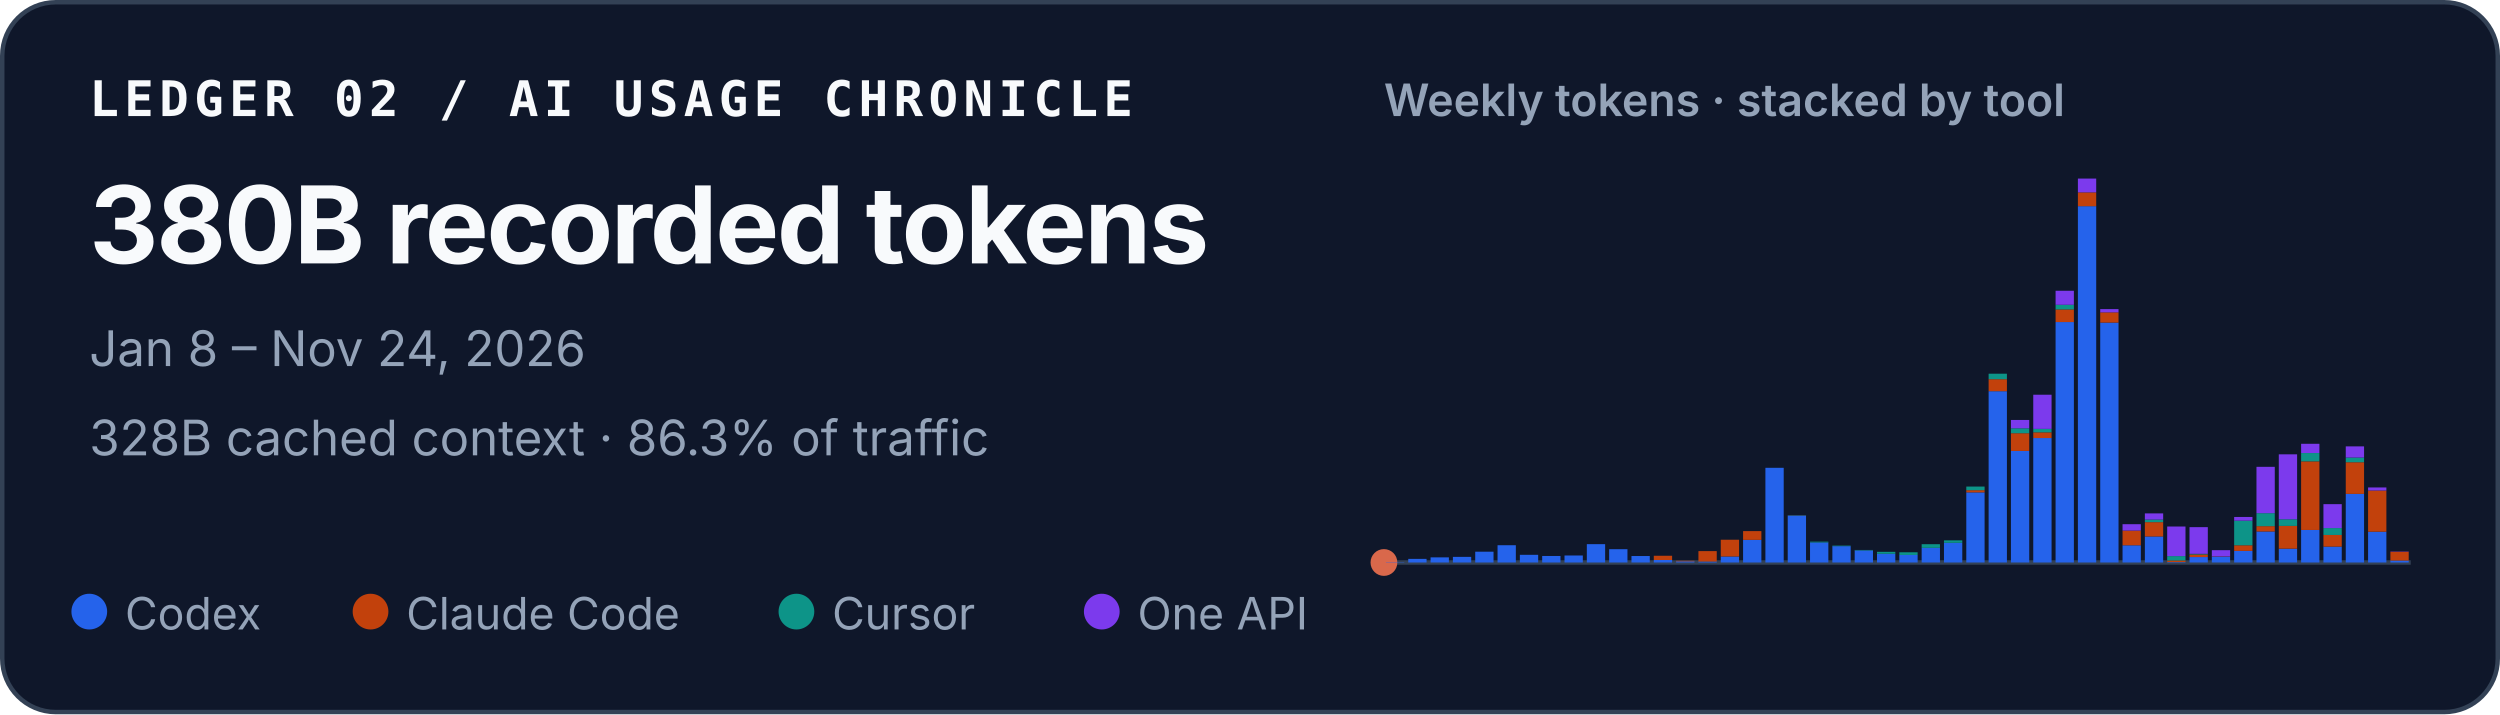
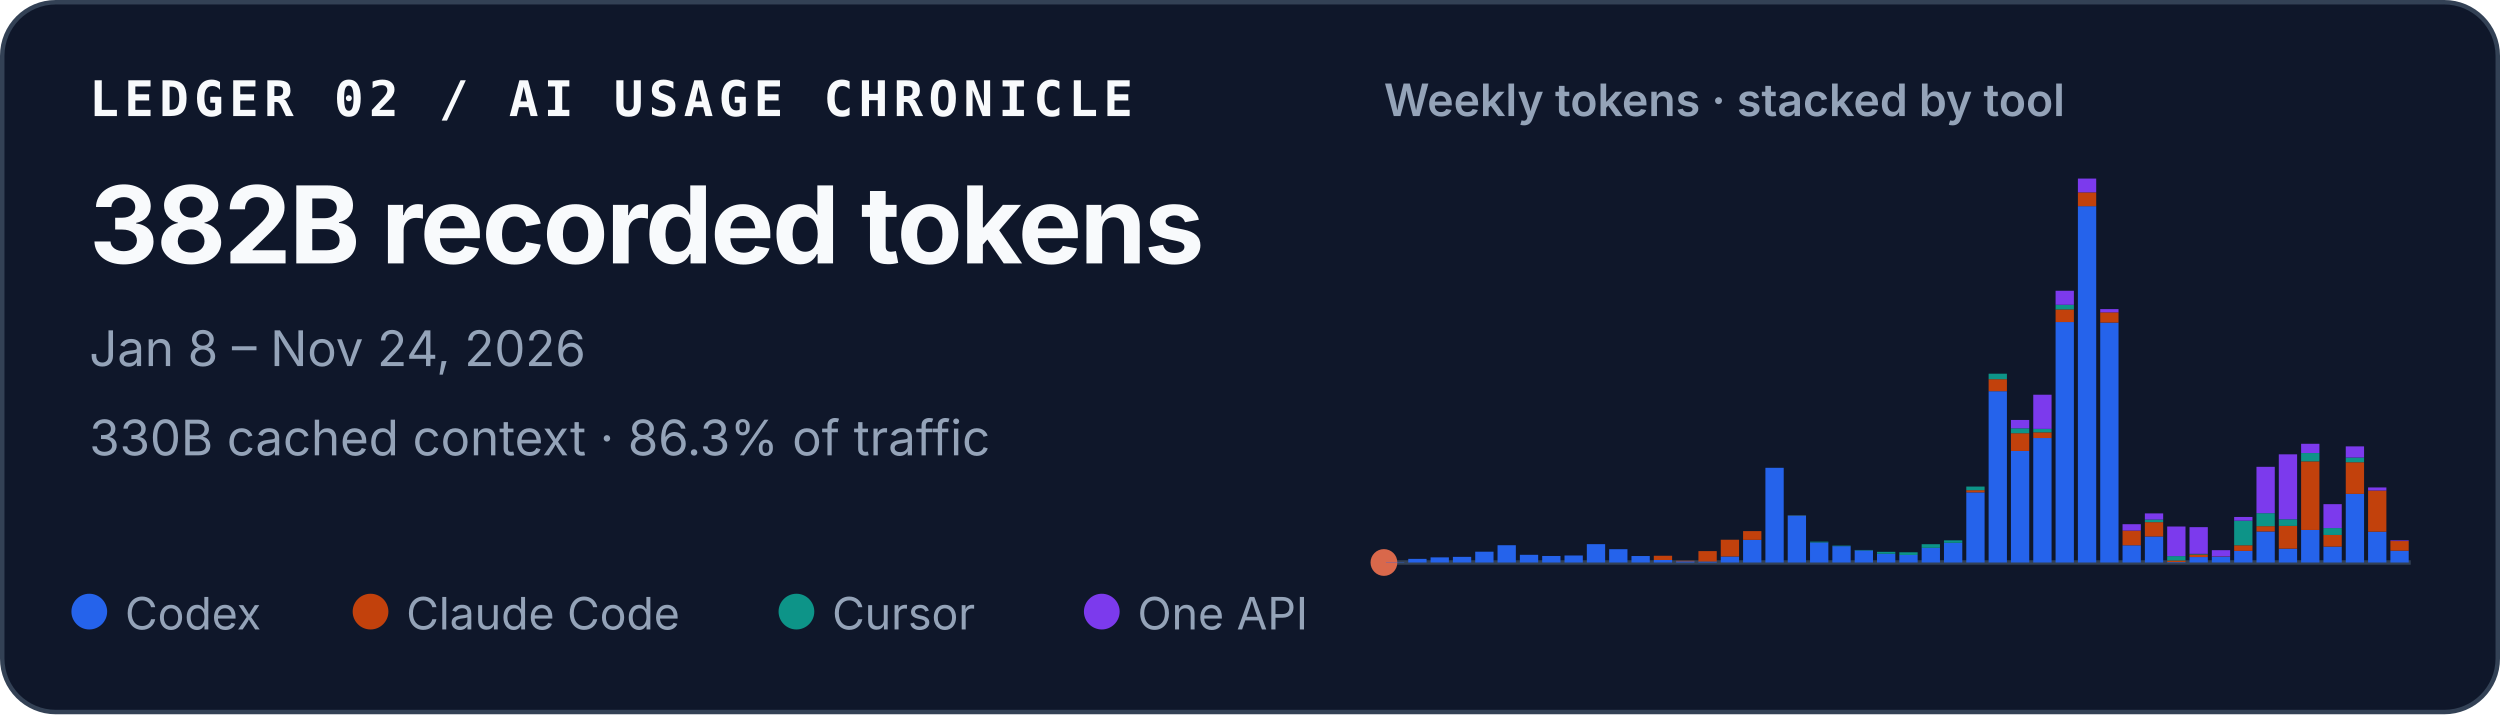
<svg xmlns="http://www.w3.org/2000/svg" width="560" height="160" viewBox="0 0 560 160" role="img" aria-labelledby="title desc">
  <style>
    text { font-family: ui-sans-serif, -apple-system, BlinkMacSystemFont, "Segoe UI", sans-serif; fill: #f8fafc; }
    .identity { font-family: ui-monospace, SFMono-Regular, Menlo, Consolas, monospace; font-size: 11px; font-weight: 700; letter-spacing: .11em; }
    .total { font-size: 24px; font-weight: 720; letter-spacing: -.02em; }
    .meta { font-size: 11px; fill: #94a3b8; }
    .chart-title { font-size: 10px; font-weight: 600; fill: #94a3b8; }
    .legend { font-size: 10px; fill: #94a3b8; }
  </style>
  <rect x=".5" y=".5" width="559" height="159" rx="12" fill="#0f172a" stroke="#334155" />
  <text x="20" y="26" class="identity">LEDGER 02 / AI USAGE CHRONICLE</text>
-   <text x="20" y="59" class="total">380B recorded tokens</text>
+   <text x="20" y="59" class="total">382B recorded tokens</text>
  <text x="20" y="82" class="meta">Jan 8 – Nov 24, 2026</text>
-   <text x="20" y="102" class="meta">328B cached context · 86.3% of traffic</text>
+   <text x="20" y="102" class="meta">330B cached context · 86.3% of traffic</text>
  <text x="310" y="26" class="chart-title">Weekly tokens · stacked by tool</text>
  <line x1="310" y1="126" x2="540" y2="126" stroke="#334155" />
  <circle cx="310" cy="126" r="3" fill="#D9684B" aria-hidden="true" />
  <g aria-label="Weekly token volume, stacked by tool">
    <rect x="310.45" y="125.93" width="4.10" height="0.07" fill="#2563eb" />
    <rect x="315.45" y="125.19" width="4.10" height="0.81" fill="#2563eb" />
    <rect x="320.45" y="124.85" width="4.10" height="1.15" fill="#2563eb" />
    <rect x="325.45" y="124.74" width="4.10" height="1.26" fill="#2563eb" />
    <rect x="330.45" y="123.58" width="4.10" height="2.42" fill="#2563eb" />
    <rect x="335.45" y="122.13" width="4.10" height="3.87" fill="#2563eb" />
    <rect x="340.45" y="124.28" width="4.10" height="1.72" fill="#2563eb" />
    <rect x="345.45" y="124.54" width="4.10" height="1.46" fill="#2563eb" />
    <rect x="350.45" y="124.43" width="4.10" height="1.57" fill="#2563eb" />
    <rect x="355.45" y="121.89" width="4.10" height="4.11" fill="#2563eb" />
    <rect x="360.45" y="123.02" width="4.10" height="2.98" fill="#2563eb" />
    <rect x="365.45" y="124.55" width="4.10" height="1.45" fill="#2563eb" />
    <rect x="370.45" y="125.44" width="4.10" height="0.56" fill="#2563eb" />
    <rect x="370.45" y="124.49" width="4.10" height="0.95" fill="#c2410c" />
    <rect x="375.45" y="125.74" width="4.10" height="0.26" fill="#2563eb" />
    <rect x="375.45" y="125.61" width="4.10" height="0.13" fill="#c2410c" />
    <rect x="380.45" y="125.78" width="4.10" height="0.22" fill="#2563eb" />
    <rect x="380.45" y="123.45" width="4.10" height="2.33" fill="#c2410c" />
    <rect x="385.45" y="124.66" width="4.10" height="1.34" fill="#2563eb" />
    <rect x="385.45" y="120.90" width="4.10" height="3.75" fill="#c2410c" />
    <rect x="390.45" y="120.93" width="4.10" height="5.07" fill="#2563eb" />
    <rect x="390.45" y="118.97" width="4.10" height="1.96" fill="#c2410c" />
    <rect x="395.45" y="104.79" width="4.10" height="21.21" fill="#2563eb" />
    <rect x="400.45" y="115.49" width="4.10" height="10.51" fill="#2563eb" />
    <rect x="400.45" y="115.47" width="4.10" height="0.03" fill="#c2410c" />
    <rect x="400.45" y="115.41" width="4.10" height="0.05" fill="#0d9488" />
    <rect x="405.45" y="121.50" width="4.10" height="4.50" fill="#2563eb" />
    <rect x="405.45" y="121.33" width="4.10" height="0.17" fill="#0d9488" />
    <rect x="410.45" y="122.34" width="4.10" height="3.66" fill="#2563eb" />
    <rect x="410.45" y="122.22" width="4.10" height="0.12" fill="#0d9488" />
    <rect x="415.45" y="123.29" width="4.10" height="2.71" fill="#2563eb" />
    <rect x="415.45" y="123.19" width="4.10" height="0.10" fill="#0d9488" />
    <rect x="420.45" y="124.05" width="4.10" height="1.95" fill="#2563eb" />
    <rect x="420.45" y="123.61" width="4.10" height="0.44" fill="#0d9488" />
    <rect x="425.45" y="124.31" width="4.10" height="1.69" fill="#2563eb" />
    <rect x="425.45" y="124.31" width="4.10" height="0.00" fill="#c2410c" />
    <rect x="425.45" y="123.71" width="4.10" height="0.60" fill="#0d9488" />
    <rect x="430.45" y="122.72" width="4.10" height="3.28" fill="#2563eb" />
    <rect x="430.45" y="121.90" width="4.10" height="0.82" fill="#0d9488" />
    <rect x="435.45" y="121.59" width="4.10" height="4.41" fill="#2563eb" />
    <rect x="435.45" y="121.04" width="4.10" height="0.55" fill="#0d9488" />
    <rect x="440.45" y="110.29" width="4.10" height="15.71" fill="#2563eb" />
    <rect x="440.45" y="109.80" width="4.10" height="0.49" fill="#c2410c" />
    <rect x="440.45" y="108.99" width="4.10" height="0.81" fill="#0d9488" />
    <rect x="440.45" y="108.99" width="4.10" height="0.00" fill="#7c3aed" />
    <rect x="445.45" y="87.63" width="4.10" height="38.37" fill="#2563eb" />
    <rect x="445.45" y="84.94" width="4.10" height="2.69" fill="#c2410c" />
    <rect x="445.45" y="83.71" width="4.10" height="1.23" fill="#0d9488" />
    <rect x="450.45" y="101.02" width="4.10" height="24.98" fill="#2563eb" />
    <rect x="450.45" y="97.04" width="4.10" height="3.97" fill="#c2410c" />
    <rect x="450.45" y="95.94" width="4.10" height="1.10" fill="#0d9488" />
    <rect x="450.45" y="94.07" width="4.10" height="1.87" fill="#7c3aed" />
    <rect x="455.45" y="98.12" width="4.10" height="27.88" fill="#2563eb" />
    <rect x="455.45" y="96.84" width="4.10" height="1.28" fill="#c2410c" />
    <rect x="455.45" y="96.07" width="4.10" height="0.77" fill="#0d9488" />
    <rect x="455.45" y="88.42" width="4.10" height="7.65" fill="#7c3aed" />
    <rect x="460.45" y="72.14" width="4.10" height="53.86" fill="#2563eb" />
    <rect x="460.45" y="69.30" width="4.10" height="2.84" fill="#c2410c" />
    <rect x="460.45" y="68.27" width="4.10" height="1.04" fill="#0d9488" />
    <rect x="460.45" y="65.13" width="4.10" height="3.14" fill="#7c3aed" />
    <rect x="465.45" y="46.18" width="4.10" height="79.82" fill="#2563eb" />
    <rect x="465.45" y="43.09" width="4.10" height="3.10" fill="#c2410c" />
    <rect x="465.45" y="40.00" width="4.10" height="3.09" fill="#7c3aed" />
    <rect x="470.45" y="72.26" width="4.10" height="53.74" fill="#2563eb" />
    <rect x="470.45" y="69.96" width="4.10" height="2.30" fill="#c2410c" />
    <rect x="470.45" y="69.24" width="4.10" height="0.73" fill="#7c3aed" />
    <rect x="475.45" y="122.15" width="4.10" height="3.85" fill="#2563eb" />
    <rect x="475.45" y="118.85" width="4.10" height="3.29" fill="#c2410c" />
    <rect x="475.45" y="117.42" width="4.10" height="1.43" fill="#7c3aed" />
    <rect x="480.45" y="120.17" width="4.10" height="5.83" fill="#2563eb" />
    <rect x="480.45" y="116.96" width="4.10" height="3.21" fill="#c2410c" />
    <rect x="480.45" y="116.37" width="4.10" height="0.59" fill="#0d9488" />
    <rect x="480.45" y="115.00" width="4.10" height="1.38" fill="#7c3aed" />
    <rect x="485.45" y="125.90" width="4.10" height="0.10" fill="#2563eb" />
    <rect x="485.45" y="125.54" width="4.10" height="0.36" fill="#c2410c" />
    <rect x="485.45" y="124.57" width="4.10" height="0.97" fill="#0d9488" />
    <rect x="485.45" y="117.94" width="4.10" height="6.63" fill="#7c3aed" />
    <rect x="490.45" y="124.78" width="4.10" height="1.22" fill="#2563eb" />
    <rect x="490.45" y="124.20" width="4.10" height="0.58" fill="#c2410c" />
    <rect x="490.45" y="124.06" width="4.10" height="0.14" fill="#0d9488" />
    <rect x="490.45" y="118.08" width="4.10" height="5.98" fill="#7c3aed" />
    <rect x="495.45" y="124.70" width="4.10" height="1.30" fill="#2563eb" />
    <rect x="495.45" y="124.64" width="4.10" height="0.06" fill="#c2410c" />
    <rect x="495.45" y="123.24" width="4.10" height="1.40" fill="#7c3aed" />
    <rect x="500.45" y="123.41" width="4.10" height="2.59" fill="#2563eb" />
    <rect x="500.45" y="122.14" width="4.10" height="1.26" fill="#c2410c" />
    <rect x="500.45" y="116.63" width="4.10" height="5.51" fill="#0d9488" />
    <rect x="500.45" y="115.80" width="4.10" height="0.83" fill="#7c3aed" />
    <rect x="505.45" y="119.05" width="4.10" height="6.95" fill="#2563eb" />
    <rect x="505.45" y="117.86" width="4.10" height="1.19" fill="#c2410c" />
    <rect x="505.45" y="114.95" width="4.10" height="2.91" fill="#0d9488" />
    <rect x="505.45" y="104.57" width="4.10" height="10.38" fill="#7c3aed" />
    <rect x="510.45" y="122.91" width="4.10" height="3.09" fill="#2563eb" />
    <rect x="510.45" y="117.80" width="4.10" height="5.10" fill="#c2410c" />
    <rect x="510.45" y="116.32" width="4.10" height="1.48" fill="#0d9488" />
    <rect x="510.45" y="101.77" width="4.10" height="14.55" fill="#7c3aed" />
    <rect x="515.45" y="118.71" width="4.10" height="7.29" fill="#2563eb" />
    <rect x="515.45" y="103.34" width="4.10" height="15.37" fill="#c2410c" />
    <rect x="515.45" y="101.48" width="4.10" height="1.86" fill="#0d9488" />
    <rect x="515.45" y="99.41" width="4.10" height="2.06" fill="#7c3aed" />
    <rect x="520.45" y="122.44" width="4.10" height="3.56" fill="#2563eb" />
    <rect x="520.45" y="119.83" width="4.10" height="2.61" fill="#c2410c" />
    <rect x="520.45" y="118.29" width="4.10" height="1.54" fill="#0d9488" />
    <rect x="520.45" y="112.93" width="4.10" height="5.36" fill="#7c3aed" />
    <rect x="525.45" y="110.63" width="4.10" height="15.37" fill="#2563eb" />
    <rect x="525.45" y="103.54" width="4.10" height="7.09" fill="#c2410c" />
    <rect x="525.45" y="102.49" width="4.10" height="1.05" fill="#0d9488" />
    <rect x="525.45" y="99.99" width="4.10" height="2.50" fill="#7c3aed" />
    <rect x="530.45" y="119.10" width="4.10" height="6.90" fill="#2563eb" />
    <rect x="530.45" y="109.87" width="4.10" height="9.23" fill="#c2410c" />
    <rect x="530.45" y="109.19" width="4.10" height="0.68" fill="#7c3aed" />
-     <rect x="535.45" y="125.56" width="4.10" height="0.44" fill="#2563eb" />
-     <rect x="535.45" y="123.60" width="4.10" height="1.96" fill="#c2410c" />
-     <rect x="535.45" y="123.53" width="4.10" height="0.06" fill="#7c3aed" />
+     <rect x="535.45" y="123.36" width="4.10" height="2.64" fill="#2563eb" />
+     <rect x="535.45" y="121.19" width="4.10" height="2.17" fill="#c2410c" />
+     <rect x="535.45" y="121.05" width="4.10" height="0.15" fill="#7c3aed" />
  </g>
  <circle cx="20" cy="137" r="4" fill="#2563eb" />
  <text x="28" y="141" class="legend">Codex</text>
  <circle cx="83" cy="137" r="4" fill="#c2410c" />
  <text x="91" y="141" class="legend">Claude Code</text>
  <circle cx="178.4" cy="137" r="4" fill="#0d9488" />
  <text x="186.4" y="141" class="legend">Cursor</text>
  <circle cx="246.8" cy="137" r="4" fill="#7c3aed" />
  <text x="254.8" y="141" class="legend">One API</text>
</svg>
